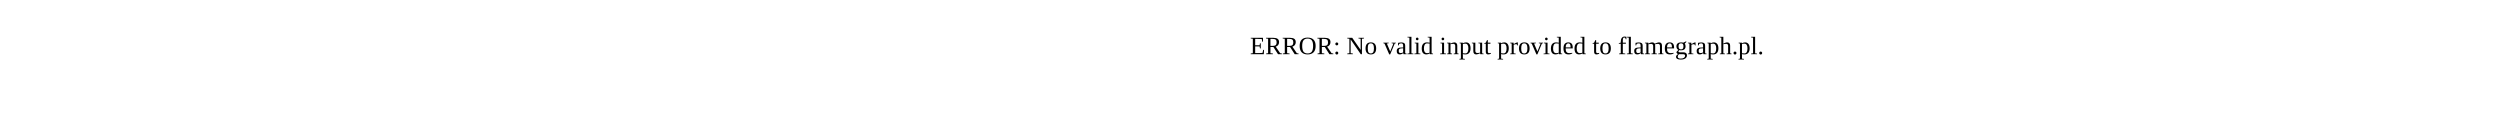
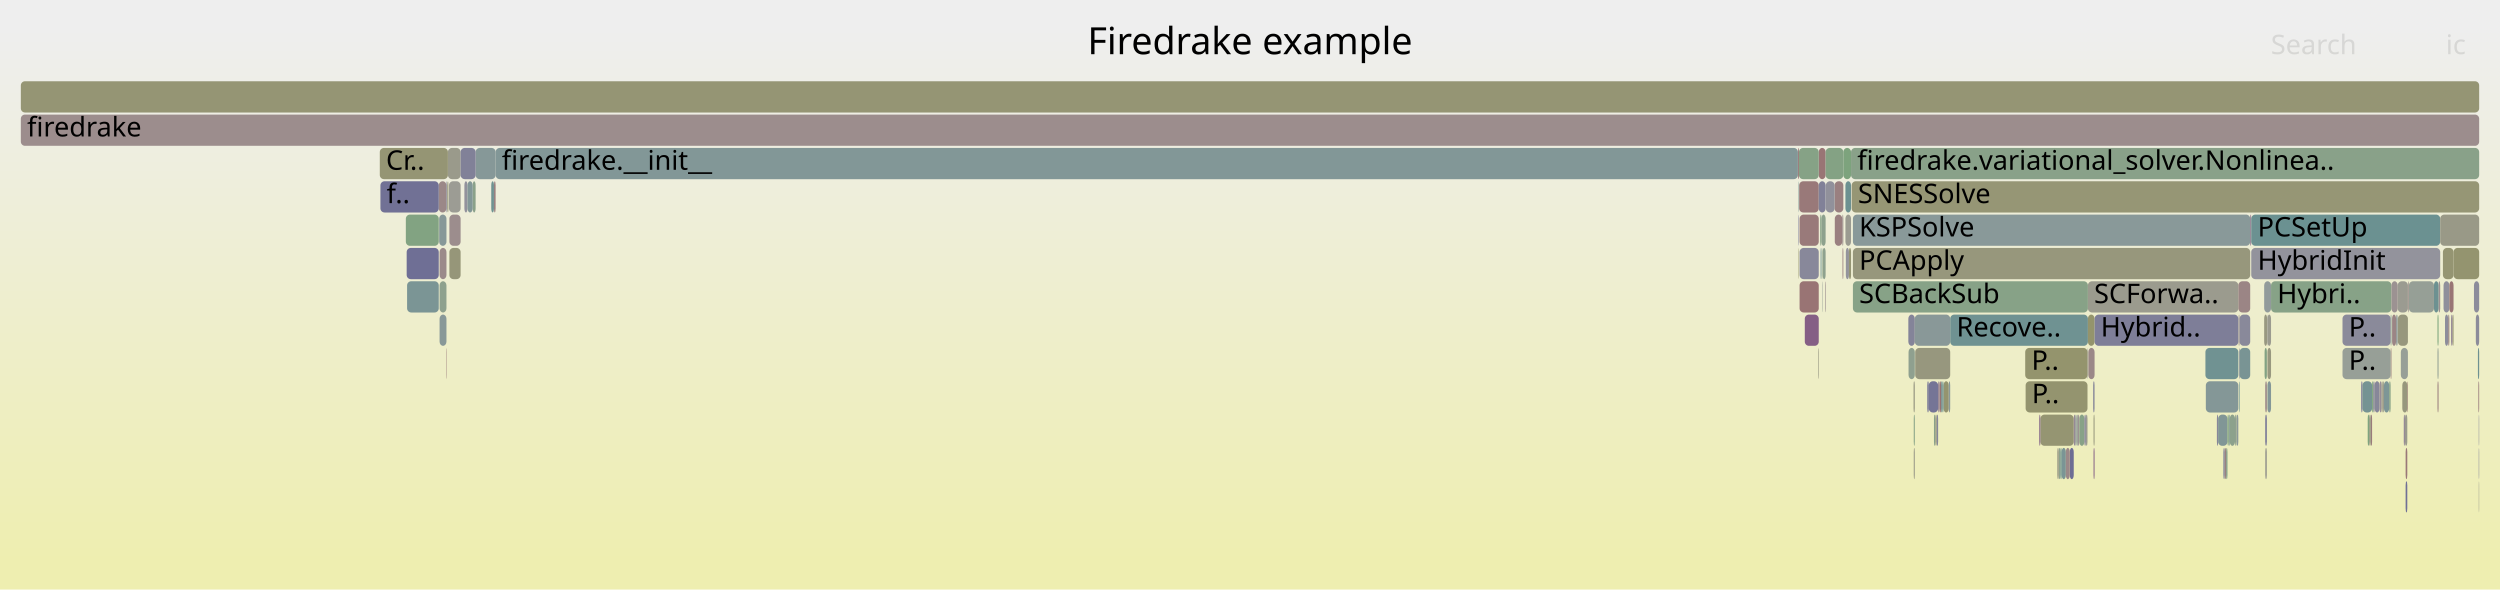
- <svg xmlns="http://www.w3.org/2000/svg" version="1.1" width="1200" height="65" viewBox="0 0 1200 65">
-   <text x="600.00" y="26">ERROR: No valid input provided to flamegraph.pl.</text>
+ <svg xmlns="http://www.w3.org/2000/svg" version="1.1" width="1200" height="283" viewBox="0 0 1200 283">
+   <defs>
+     <linearGradient id="background" y1="0" y2="1" x1="0" x2="0">
+       <stop stop-color="#eeeeee" offset="5%" />
+       <stop stop-color="#eeeeb0" offset="95%" />
+     </linearGradient>
+   </defs>
+   <style type="text/css">
+ 	text { font-family:Verdana; font-size:13px; fill:rgb(0,0,0); }
+ 	#search, #ignorecase { opacity:0.1; cursor:pointer; }
+ 	#search:hover, #search.show, #ignorecase:hover, #ignorecase.show { opacity:1; }
+ 	#subtitle { text-anchor:middle; font-color:rgb(160,160,160); }
+ 	#title { text-anchor:middle; font-size:18px}
+ 	#unzoom { cursor:pointer; }
+ 	#frames &gt; *:hover { stroke:black; stroke-width:0.5; cursor:pointer; }
+ 	.hide { display:none; }
+ 	.parent { opacity:0.5; }
+ </style>
+   <rect x="0.0" y="0" width="1200.0" height="283.0" fill="url(#background)" />
+   <text id="title" x="600.00" y="26">Firedrake example</text>
+   <text id="details" x="10.00" y="265"> </text>
+   <text id="unzoom" x="10.00" y="26" class="hide">Reset Zoom</text>
+   <text id="search" x="1090.00" y="26">Search</text>
+   <text id="ignorecase" x="1174.00" y="26">ic</text>
+   <text id="matched" x="1090.00" y="265"> </text>
+   <g id="frames">
+     <g>
+       <rect x="211.0" y="135" width="3.3" height="15.0" fill="rgb(142.15,160.58,142.15)" rx="2" ry="2" />
+       <text x="213.96" y="145.5" />
+     </g>
+     <g>
+       <rect x="936.1" y="151" width="66.1" height="15.0" fill="rgb(111.004,145.816,145.816)" rx="2" ry="2" />
+       <text x="939.13" y="161.5">Recove..</text>
+     </g>
+     <g>
+       <rect x="210.6" y="87" width="3.7" height="15.0" fill="rgb(155.111,135.852,135.852)" rx="2" ry="2" />
+       <text x="213.60" y="97.5" />
+     </g>
+     <g>
+       <rect x="1069.8" y="199" width="0.5" height="15.0" fill="rgb(123.445,149.041,149.041)" rx="2" ry="2" />
+       <text x="1072.76" y="209.5" />
+     </g>
+     <g>
+       <rect x="1088.1" y="183" width="0.1" height="15.0" fill="rgb(152.483,115.705,115.705)" rx="2" ry="2" />
+       <text x="1091.09" y="193.5" />
+     </g>
+     <g>
+       <rect x="874.7" y="135" width="0.2" height="15.0" fill="rgb(148.966,159.471,148.966)" rx="2" ry="2" />
+       <text x="877.72" y="145.5" />
+     </g>
+     <g>
+       <rect x="874.9" y="119" width="1.4" height="15.0" fill="rgb(142.009,160.603,142.009)" rx="2" ry="2" />
+       <text x="877.89" y="129.5" />
+     </g>
+     <g>
+       <rect x="1073.6" y="199" width="0.8" height="15.0" fill="rgb(139.64,153.24,153.24)" rx="2" ry="2" />
+       <text x="1076.63" y="209.5" />
+     </g>
+     <g>
+       <rect x="1139.8" y="183" width="2.4" height="15.0" fill="rgb(134.611,134.611,153.473)" rx="2" ry="2" />
+       <text x="1142.79" y="193.5" />
+     </g>
+     <g>
+       <rect x="1074.5" y="151" width="0.5" height="15.0" fill="rgb(156.217,144.331,144.331)" rx="2" ry="2" />
+       <text x="1077.53" y="161.5" />
+     </g>
+     <g>
+       <rect x="1189.8" y="231" width="0.2" height="15.0" fill="rgb(154.528,154.528,141.175)" rx="2" ry="2" />
+       <text x="1192.82" y="241.5" />
+     </g>
+     <g>
+       <rect x="1080.1" y="103" width="0.5" height="15.0" fill="rgb(139.115,109.608,139.115)" rx="2" ry="2" />
+       <text x="1083.13" y="113.5" />
+     </g>
+     <g>
+       <rect x="863.8" y="103" width="9.2" height="15.0" fill="rgb(153.243,121.527,121.527)" rx="2" ry="2" />
+       <text x="866.77" y="113.5" />
+     </g>
+     <g>
+       <rect x="1088.2" y="151" width="0.2" height="15.0" fill="rgb(145.643,145.643,155.608)" rx="2" ry="2" />
+       <text x="1091.22" y="161.5" />
+     </g>
+     <g>
+       <rect x="214.3" y="87" width="0.4" height="15.0" fill="rgb(127.463,127.463,152.09)" rx="2" ry="2" />
+       <text x="217.32" y="97.5" />
+     </g>
+     <g>
+       <rect x="1175.1" y="151" width="0.6" height="15.0" fill="rgb(155.064,135.489,135.489)" rx="2" ry="2" />
+       <text x="1178.15" y="161.5" />
+     </g>
+     <g>
+       <rect x="214.7" y="87" width="0.3" height="15.0" fill="rgb(148.32,148.32,111.087)" rx="2" ry="2" />
+       <text x="217.66" y="97.5" />
+     </g>
+     <g>
+       <rect x="1150.9" y="135" width="4.9" height="15.0" fill="rgb(155.416,155.416,145.476)" rx="2" ry="2" />
+       <text x="1153.87" y="145.5" />
+     </g>
+     <g>
+       <rect x="215.5" y="87" width="5.6" height="15.0" fill="rgb(155.846,155.846,147.564)" rx="2" ry="2" />
+       <text x="218.49" y="97.5" />
+     </g>
+     <g>
+       <rect x="1143.1" y="183" width="0.6" height="15.0" fill="rgb(152.33,152.33,130.52)" rx="2" ry="2" />
+       <text x="1146.07" y="193.5" />
+     </g>
+     <g>
+       <rect x="916.0" y="151" width="3.1" height="15.0" fill="rgb(132.139,132.139,152.995)" rx="2" ry="2" />
+       <text x="918.96" y="161.5" />
+     </g>
+     <g>
+       <rect x="1170.5" y="135" width="0.8" height="15.0" fill="rgb(156.125,143.628,143.628)" rx="2" ry="2" />
+       <text x="1173.49" y="145.5" />
+     </g>
+     <g>
+       <rect x="880.7" y="103" width="3.6" height="15.0" fill="rgb(154.038,127.623,127.623)" rx="2" ry="2" />
+       <text x="883.70" y="113.5" />
+     </g>
+     <g>
+       <rect x="1151.0" y="151" width="4.8" height="15.0" fill="rgb(151.293,151.293,125.499)" rx="2" ry="2" />
+       <text x="1154.04" y="161.5" />
+     </g>
+     <g>
+       <rect x="1080.6" y="103" width="90.7" height="15.0" fill="rgb(107.056,144.792,144.792)" rx="2" ry="2" />
+       <text x="1083.65" y="113.5">PCSetUp</text>
+     </g>
+     <g>
+       <rect x="1187.5" y="135" width="2.5" height="15.0" fill="rgb(140.187,140.187,154.552)" rx="2" ry="2" />
+       <text x="1190.49" y="145.5" />
+     </g>
+     <g>
+       <rect x="1072.8" y="199" width="0.8" height="15.0" fill="rgb(143.053,160.433,143.053)" rx="2" ry="2" />
+       <text x="1075.77" y="209.5" />
+     </g>
+     <g>
+       <rect x="194.8" y="103" width="15.8" height="15.0" fill="rgb(130.048,162.55,130.048)" rx="2" ry="2" />
+       <text x="197.83" y="113.5" />
+     </g>
+     <g>
+       <rect x="884.8" y="71" width="3.7" height="15.0" fill="rgb(125.265,163.329,125.265)" rx="2" ry="2" />
+       <text x="887.77" y="81.5" />
+     </g>
+     <g>
+       <rect x="932.9" y="183" width="2.5" height="15.0" fill="rgb(148.248,148.248,110.742)" rx="2" ry="2" />
+       <text x="935.93" y="193.5" />
+     </g>
+     <g>
+       <rect x="886.0" y="119" width="1.5" height="15.0" fill="rgb(147.821,147.821,156.03)" rx="2" ry="2" />
+       <text x="888.99" y="129.5" />
+     </g>
+     <g>
+       <rect x="979.4" y="199" width="16.0" height="15.0" fill="rgb(148.843,148.843,113.622)" rx="2" ry="2" />
+       <text x="982.41" y="209.5" />
+     </g>
+     <g>
+       <rect x="1176.5" y="151" width="0.8" height="15.0" fill="rgb(149.854,137.125,149.854)" rx="2" ry="2" />
+       <text x="1179.45" y="161.5" />
+     </g>
+     <g>
+       <rect x="1058.8" y="183" width="15.6" height="15.0" fill="rgb(132.33,151.345,151.345)" rx="2" ry="2" />
+       <text x="1061.81" y="193.5" />
+     </g>
+     <g>
+       <rect x="1156.3" y="135" width="12.0" height="15.0" fill="rgb(149.559,159.374,149.559)" rx="2" ry="2" />
+       <text x="1159.32" y="145.5" />
+     </g>
+     <g>
+       <rect x="1080.6" y="119" width="90.7" height="15.0" fill="rgb(147.35,147.35,155.939)" rx="2" ry="2" />
+       <text x="1083.65" y="129.5">HybridInit</text>
+     </g>
+     <g>
+       <rect x="1068.5" y="215" width="0.7" height="15.0" fill="rgb(138.349,161.199,138.349)" rx="2" ry="2" />
+       <text x="1071.55" y="225.5" />
+     </g>
+     <g>
+       <rect x="1001.2" y="199" width="0.8" height="15.0" fill="rgb(155.425,155.425,145.524)" rx="2" ry="2" />
+       <text x="1004.25" y="209.5" />
+     </g>
+     <g>
+       <rect x="876.0" y="135" width="0.3" height="15.0" fill="rgb(155.875,141.71,141.71)" rx="2" ry="2" />
+       <text x="879.02" y="145.5" />
+     </g>
+     <g>
+       <rect x="1150.1" y="151" width="0.8" height="15.0" fill="rgb(144.837,154.587,154.587)" rx="2" ry="2" />
+       <text x="1153.09" y="161.5" />
+     </g>
+     <g>
+       <rect x="182.3" y="71" width="32.7" height="15.0" fill="rgb(149.294,149.294,115.809)" rx="2" ry="2" />
+       <text x="185.28" y="81.5">Cr..</text>
+     </g>
+     <g>
+       <rect x="1147.5" y="151" width="0.4" height="15.0" fill="rgb(121.228,148.467,148.467)" rx="2" ry="2" />
+       <text x="1150.54" y="161.5" />
+     </g>
+     <g>
+       <rect x="880.6" y="87" width="4.2" height="15.0" fill="rgb(154.148,128.469,128.469)" rx="2" ry="2" />
+       <text x="883.57" y="97.5" />
+     </g>
+     <g>
+       <rect x="931.7" y="183" width="0.6" height="15.0" fill="rgb(121.508,148.539,148.539)" rx="2" ry="2" />
+       <text x="934.71" y="193.5" />
+     </g>
+     <g>
+       <rect x="863.6" y="87" width="9.4" height="15.0" fill="rgb(153.132,120.677,120.677)" rx="2" ry="2" />
+       <text x="866.63" y="97.5" />
+     </g>
+     <g>
+       <rect x="996.1" y="199" width="0.7" height="15.0" fill="rgb(145.275,154.701,154.701)" rx="2" ry="2" />
+       <text x="999.10" y="209.5" />
+     </g>
+     <g>
+       <rect x="1172.9" y="135" width="2.8" height="15.0" fill="rgb(142.821,142.821,155.062)" rx="2" ry="2" />
+       <text x="1175.94" y="145.5" />
+     </g>
+     <g>
+       <rect x="889.4" y="135" width="112.8" height="15.0" fill="rgb(135.163,161.718,135.163)" rx="2" ry="2" />
+       <text x="892.37" y="145.5">SCBackSub</text>
+     </g>
+     <g>
+       <rect x="1002.2" y="135" width="72.2" height="15.0" fill="rgb(154.778,154.778,142.384)" rx="2" ry="2" />
+       <text x="1005.15" y="145.5">SCForwa..</text>
+     </g>
+     <g>
+       <rect x="972.3" y="183" width="29.7" height="15.0" fill="rgb(148.27,148.27,110.847)" rx="2" ry="2" />
+       <text x="975.28" y="193.5">P..</text>
+     </g>
+     <g>
+       <rect x="873.0" y="71" width="3.3" height="15.0" fill="rgb(152.613,116.702,116.702)" rx="2" ry="2" />
+       <text x="875.97" y="81.5" />
+     </g>
+     <g>
+       <rect x="1086.8" y="135" width="3.3" height="15.0" fill="rgb(145.673,154.804,154.804)" rx="2" ry="2" />
+       <text x="1089.78" y="145.5" />
+     </g>
+     <g>
+       <rect x="988.2" y="215" width="0.8" height="15.0" fill="rgb(140.863,160.79,140.863)" rx="2" ry="2" />
+       <text x="991.23" y="225.5" />
+     </g>
+     <g>
+       <rect x="1002.0" y="167" width="0.2" height="15.0" fill="rgb(135.193,135.193,153.586)" rx="2" ry="2" />
+       <text x="1004.97" y="177.5" />
+     </g>
+     <g>
+       <rect x="214.1" y="167" width="0.2" height="15.0" fill="rgb(153.468,123.251,123.251)" rx="2" ry="2" />
+       <text x="217.08" y="177.5" />
+     </g>
+     <g>
+       <rect x="863.3" y="119" width="0.2" height="15.0" fill="rgb(147.624,147.624,107.718)" rx="2" ry="2" />
+       <text x="866.30" y="129.5" />
+     </g>
+     <g>
+       <rect x="995.4" y="199" width="0.7" height="15.0" fill="rgb(149.967,137.416,149.967)" rx="2" ry="2" />
+       <text x="998.39" y="209.5" />
+     </g>
+     <g>
+       <rect x="997.4" y="199" width="0.7" height="15.0" fill="rgb(156.395,145.692,145.692)" rx="2" ry="2" />
+       <text x="1000.43" y="209.5" />
+     </g>
+     <g>
+       <rect x="866.3" y="151" width="6.7" height="15.0" fill="rgb(133.454,95.1,133.454)" rx="2" ry="2" />
+       <text x="869.25" y="161.5" />
+     </g>
+     <g>
+       <rect x="972.1" y="167" width="29.9" height="15.0" fill="rgb(147.871,147.871,108.915)" rx="2" ry="2" />
+       <text x="975.12" y="177.5">P..</text>
+     </g>
+     <g>
+       <rect x="863.0" y="71" width="0.5" height="15.0" fill="rgb(152.993,119.613,119.613)" rx="2" ry="2" />
+       <text x="866.05" y="81.5" />
+     </g>
+     <g>
+       <rect x="873.9" y="119" width="0.4" height="15.0" fill="rgb(106.956,144.766,144.766)" rx="2" ry="2" />
+       <text x="876.87" y="129.5" />
+     </g>
+     <g>
+       <rect x="931.0" y="183" width="0.7" height="15.0" fill="rgb(152.147,113.129,113.129)" rx="2" ry="2" />
+       <text x="933.95" y="193.5" />
+     </g>
+     <g>
+       <rect x="1148.2" y="151" width="1.9" height="15.0" fill="rgb(154.737,132.982,132.982)" rx="2" ry="2" />
+       <text x="1151.23" y="161.5" />
+     </g>
+     <g>
+       <rect x="1074.4" y="135" width="5.7" height="15.0" fill="rgb(154.738,132.991,132.991)" rx="2" ry="2" />
+       <text x="1077.37" y="145.5" />
+     </g>
+     <g>
+       <rect x="885.8" y="103" width="2.7" height="15.0" fill="rgb(155.391,155.391,145.356)" rx="2" ry="2" />
+       <text x="888.83" y="113.5" />
+     </g>
+     <g>
+       <rect x="863.3" y="87" width="0.2" height="15.0" fill="rgb(117.509,147.502,147.502)" rx="2" ry="2" />
+       <text x="866.30" y="97.5" />
+     </g>
+     <g>
+       <rect x="989.6" y="215" width="2.0" height="15.0" fill="rgb(122.05,148.68,148.68)" rx="2" ry="2" />
+       <text x="992.58" y="225.5" />
+     </g>
+     <g>
+       <rect x="1147.5" y="167" width="0.4" height="15.0" fill="rgb(153.902,126.58,126.58)" rx="2" ry="2" />
+       <text x="1150.54" y="177.5" />
+     </g>
+     <g>
+       <rect x="874.3" y="103" width="2.0" height="15.0" fill="rgb(140.907,160.783,140.907)" rx="2" ry="2" />
+       <text x="877.35" y="113.5" />
+     </g>
+     <g>
+       <rect x="918.6" y="199" width="0.5" height="15.0" fill="rgb(134.035,161.901,134.035)" rx="2" ry="2" />
+       <text x="921.61" y="209.5" />
+     </g>
+     <g>
+       <rect x="1143.7" y="183" width="0.6" height="15.0" fill="rgb(154.074,154.074,138.972)" rx="2" ry="2" />
+       <text x="1146.74" y="193.5" />
+     </g>
+     <g>
+       <rect x="1189.4" y="167" width="0.6" height="15.0" fill="rgb(109.741,145.489,145.489)" rx="2" ry="2" />
+       <text x="1192.42" y="177.5" />
+     </g>
+     <g>
+       <rect x="237.9" y="71" width="625.1" height="15.0" fill="rgb(129.806,150.691,150.691)" rx="2" ry="2" />
+       <text x="240.87" y="81.5">firedrake.__init__</text>
+     </g>
+     <g>
+       <rect x="884.4" y="119" width="0.4" height="15.0" fill="rgb(154.119,128.246,128.246)" rx="2" ry="2" />
+       <text x="887.43" y="129.5" />
+     </g>
+     <g>
+       <rect x="998.1" y="199" width="2.4" height="15.0" fill="rgb(135.437,161.673,135.437)" rx="2" ry="2" />
+       <text x="1001.06" y="209.5" />
+     </g>
+     <g>
+       <rect x="918.6" y="215" width="0.5" height="15.0" fill="rgb(153.164,153.164,134.566)" rx="2" ry="2" />
+       <text x="921.61" y="225.5" />
+     </g>
+     <g>
+       <rect x="873.7" y="103" width="0.6" height="15.0" fill="rgb(132.885,162.088,132.885)" rx="2" ry="2" />
+       <text x="876.71" y="113.5" />
+     </g>
+     <g>
+       <rect x="978.8" y="199" width="0.6" height="15.0" fill="rgb(140.932,114.264,140.932)" rx="2" ry="2" />
+       <text x="981.79" y="209.5" />
+     </g>
+     <g>
+       <rect x="1124.4" y="151" width="23.1" height="15.0" fill="rgb(137.694,137.694,154.07)" rx="2" ry="2" />
+       <text x="1127.39" y="161.5">P..</text>
+     </g>
+     <g>
+       <rect x="222.9" y="87" width="1.5" height="15.0" fill="rgb(145.709,145.709,155.621)" rx="2" ry="2" />
+       <text x="225.89" y="97.5" />
+     </g>
+     <g>
+       <rect x="1133.4" y="183" width="0.6" height="15.0" fill="rgb(114.359,114.359,149.553)" rx="2" ry="2" />
+       <text x="1136.38" y="193.5" />
+     </g>
+     <g>
+       <rect x="1177.7" y="119" width="12.3" height="15.0" fill="rgb(148.373,148.373,111.345)" rx="2" ry="2" />
+       <text x="1180.69" y="129.5" />
+     </g>
+     <g>
+       <rect x="1154.7" y="231" width="0.8" height="15.0" fill="rgb(112.076,112.076,149.112)" rx="2" ry="2" />
+       <text x="1157.67" y="241.5" />
+     </g>
+     <g>
+       <rect x="1142.2" y="183" width="0.9" height="15.0" fill="rgb(151.763,142.017,151.763)" rx="2" ry="2" />
+       <text x="1145.20" y="193.5" />
+     </g>
+     <g>
+       <rect x="1155.5" y="183" width="0.3" height="15.0" fill="rgb(152.56,116.291,116.291)" rx="2" ry="2" />
+       <text x="1158.48" y="193.5" />
+     </g>
+     <g>
+       <rect x="887.5" y="119" width="1.0" height="15.0" fill="rgb(149.041,149.041,114.582)" rx="2" ry="2" />
+       <text x="890.50" y="129.5" />
+     </g>
+     <g>
+       <rect x="987.5" y="215" width="0.7" height="15.0" fill="rgb(152.824,152.824,132.918)" rx="2" ry="2" />
+       <text x="990.55" y="225.5" />
+     </g>
+     <g>
+       <rect x="1124.4" y="167" width="23.1" height="15.0" fill="rgb(150.823,159.168,150.823)" rx="2" ry="2" />
+       <text x="1127.39" y="177.5">P..</text>
+     </g>
+     <g>
+       <rect x="1067.2" y="215" width="0.7" height="15.0" fill="rgb(134.749,134.749,153.5)" rx="2" ry="2" />
+       <text x="1070.20" y="225.5" />
+     </g>
+     <g>
+       <rect x="888.5" y="71" width="301.5" height="15.0" fill="rgb(136.836,161.445,136.836)" rx="2" ry="2" />
+       <text x="891.50" y="81.5">firedrake.variational_solver.Nonlinea..</text>
+     </g>
+     <g>
+       <rect x="1064.1" y="199" width="0.6" height="15.0" fill="rgb(135.023,135.023,153.553)" rx="2" ry="2" />
+       <text x="1067.07" y="209.5" />
+     </g>
+     <g>
+       <rect x="885.8" y="87" width="2.7" height="15.0" fill="rgb(109.16,145.338,145.338)" rx="2" ry="2" />
+       <text x="888.83" y="97.5" />
+     </g>
+     <g>
+       <rect x="1144.3" y="183" width="2.5" height="15.0" fill="rgb(125.406,149.55,149.55)" rx="2" ry="2" />
+       <text x="1147.34" y="193.5" />
+     </g>
+     <g>
+       <rect x="919.1" y="151" width="17.0" height="15.0" fill="rgb(136.508,152.428,152.428)" rx="2" ry="2" />
+       <text x="922.08" y="161.5" />
+     </g>
+     <g>
+       <rect x="1004.9" y="199" width="0.5" height="15.0" fill="rgb(151.166,151.166,124.883)" rx="2" ry="2" />
+       <text x="1007.86" y="209.5" />
+     </g>
+     <g>
+       <rect x="1170.0" y="151" width="0.5" height="15.0" fill="rgb(123.684,163.586,123.684)" rx="2" ry="2" />
+       <text x="1172.97" y="161.5" />
+     </g>
+     <g>
+       <rect x="1170.0" y="183" width="0.5" height="15.0" fill="rgb(153.839,126.1,126.1)" rx="2" ry="2" />
+       <text x="1172.97" y="193.5" />
+     </g>
+     <g>
+       <rect x="876.3" y="71" width="8.5" height="15.0" fill="rgb(132.294,162.185,132.294)" rx="2" ry="2" />
+       <text x="879.27" y="81.5" />
+     </g>
+     <g>
+       <rect x="996.8" y="199" width="0.6" height="15.0" fill="rgb(150.261,159.26,150.261)" rx="2" ry="2" />
+       <text x="999.84" y="209.5" />
+     </g>
+     <g>
+       <rect x="1004.7" y="183" width="0.7" height="15.0" fill="rgb(137.039,137.039,153.943)" rx="2" ry="2" />
+       <text x="1007.68" y="193.5" />
+     </g>
+     <g>
+       <rect x="215.3" y="87" width="0.2" height="15.0" fill="rgb(150.696,150.696,122.605)" rx="2" ry="2" />
+       <text x="218.30" y="97.5" />
+     </g>
+     <g>
+       <rect x="235.8" y="87" width="1.3" height="15.0" fill="rgb(111.295,145.891,145.891)" rx="2" ry="2" />
+       <text x="238.79" y="97.5" />
+     </g>
+     <g>
+       <rect x="1090.1" y="135" width="57.8" height="15.0" fill="rgb(135.341,161.689,135.341)" rx="2" ry="2" />
+       <text x="1093.08" y="145.5">Hybri..</text>
+     </g>
+     <g>
+       <rect x="1002.2" y="151" width="3.2" height="15.0" fill="rgb(147.742,147.742,108.287)" rx="2" ry="2" />
+       <text x="1005.15" y="161.5" />
+     </g>
+     <g>
+       <rect x="215.0" y="71" width="6.1" height="15.0" fill="rgb(154.075,154.075,138.977)" rx="2" ry="2" />
+       <text x="218.02" y="81.5" />
+     </g>
+     <g>
+       <rect x="863.8" y="119" width="9.2" height="15.0" fill="rgb(136.004,136.004,153.743)" rx="2" ry="2" />
+       <text x="866.77" y="129.5" />
+     </g>
+     <g>
+       <rect x="1074.7" y="183" width="0.3" height="15.0" fill="rgb(105.358,144.352,144.352)" rx="2" ry="2" />
+       <text x="1077.73" y="193.5" />
+     </g>
+     <g>
+       <rect x="195.2" y="119" width="15.4" height="15.0" fill="rgb(110.822,110.822,148.869)" rx="2" ry="2" />
+       <text x="198.15" y="129.5" />
+     </g>
+     <g>
+       <rect x="1146.8" y="183" width="0.7" height="15.0" fill="rgb(134.855,161.768,134.855)" rx="2" ry="2" />
+       <text x="1149.76" y="193.5" />
+     </g>
+     <g>
+       <rect x="863.8" y="135" width="9.2" height="15.0" fill="rgb(152.526,116.031,116.031)" rx="2" ry="2" />
+       <text x="866.77" y="145.5" />
+     </g>
+     <g>
+       <rect x="237.1" y="87" width="0.8" height="15.0" fill="rgb(154.079,127.936,127.936)" rx="2" ry="2" />
+       <text x="240.08" y="97.5" />
+     </g>
+     <g>
+       <rect x="1189.8" y="215" width="0.2" height="15.0" fill="rgb(124.336,124.336,151.484)" rx="2" ry="2" />
+       <text x="1192.82" y="225.5" />
+     </g>
+     <g>
+       <rect x="925.8" y="183" width="4.5" height="15.0" fill="rgb(117.213,117.213,150.106)" rx="2" ry="2" />
+       <text x="928.76" y="193.5" />
+     </g>
+     <g>
+       <rect x="10.0" y="39" width="1180.0" height="15.0" fill="rgb(149.327,149.327,115.969)" rx="2" ry="2" />
+       <text x="13.00" y="49.5" />
+     </g>
+     <g>
+       <rect x="888.8" y="87" width="301.2" height="15.0" fill="rgb(149.622,149.622,117.398)" rx="2" ry="2" />
+       <text x="891.80" y="97.5">SNESSolve</text>
+     </g>
+     <g>
+       <rect x="228.3" y="71" width="9.6" height="15.0" fill="rgb(133.592,151.672,151.672)" rx="2" ry="2" />
+       <text x="231.28" y="81.5" />
+     </g>
+     <g>
+       <rect x="876.4" y="87" width="4.2" height="15.0" fill="rgb(144.57,144.57,155.401)" rx="2" ry="2" />
+       <text x="879.41" y="97.5" />
+     </g>
+     <g>
+       <rect x="932.3" y="183" width="0.6" height="15.0" fill="rgb(107.442,144.892,144.892)" rx="2" ry="2" />
+       <text x="935.31" y="193.5" />
+     </g>
+     <g>
+       <rect x="993.5" y="215" width="1.9" height="15.0" fill="rgb(108.687,108.687,148.456)" rx="2" ry="2" />
+       <text x="996.51" y="225.5" />
+     </g>
+     <g>
+       <rect x="1156.2" y="135" width="0.1" height="15.0" fill="rgb(133.086,162.056,133.086)" rx="2" ry="2" />
+       <text x="1159.17" y="145.5" />
+     </g>
+     <g>
+       <rect x="195.4" y="135" width="15.2" height="15.0" fill="rgb(123.24,148.988,148.988)" rx="2" ry="2" />
+       <text x="198.40" y="145.5" />
+     </g>
+     <g>
+       <rect x="1138.6" y="183" width="0.6" height="15.0" fill="rgb(124.431,163.465,124.431)" rx="2" ry="2" />
+       <text x="1141.60" y="193.5" />
+     </g>
+     <g>
+       <rect x="918.5" y="183" width="0.6" height="15.0" fill="rgb(152.233,152.233,130.054)" rx="2" ry="2" />
+       <text x="921.46" y="193.5" />
+     </g>
+     <g>
+       <rect x="1138.0" y="199" width="0.6" height="15.0" fill="rgb(153.45,123.116,123.116)" rx="2" ry="2" />
+       <text x="1140.98" y="209.5" />
+     </g>
+     <g>
+       <rect x="1134.0" y="183" width="4.6" height="15.0" fill="rgb(116.705,147.294,147.294)" rx="2" ry="2" />
+       <text x="1137.00" y="193.5" />
+     </g>
+     <g>
+       <rect x="1137.2" y="199" width="0.8" height="15.0" fill="rgb(152.453,152.453,131.119)" rx="2" ry="2" />
+       <text x="1140.21" y="209.5" />
+     </g>
+     <g>
+       <rect x="925.1" y="183" width="0.7" height="15.0" fill="rgb(113.119,113.119,149.313)" rx="2" ry="2" />
+       <text x="928.14" y="193.5" />
+     </g>
+     <g>
+       <rect x="1004.9" y="215" width="0.5" height="15.0" fill="rgb(135.864,101.278,135.864)" rx="2" ry="2" />
+       <text x="1007.86" y="225.5" />
+     </g>
+     <g>
+       <rect x="1087.0" y="167" width="1.1" height="15.0" fill="rgb(130.947,162.404,130.947)" rx="2" ry="2" />
+       <text x="1090.03" y="177.5" />
+     </g>
+     <g>
+       <rect x="1005.4" y="151" width="69.0" height="15.0" fill="rgb(125.744,125.744,151.757)" rx="2" ry="2" />
+       <text x="1008.36" y="161.5">Hybrid..</text>
+     </g>
+     <g>
+       <rect x="1152.4" y="167" width="3.4" height="15.0" fill="rgb(150.668,159.194,150.668)" rx="2" ry="2" />
+       <text x="1155.37" y="177.5" />
+     </g>
+     <g>
+       <rect x="1058.6" y="167" width="15.8" height="15.0" fill="rgb(111.964,146.065,146.065)" rx="2" ry="2" />
+       <text x="1061.63" y="177.5" />
+     </g>
+     <g>
+       <rect x="1067.9" y="215" width="0.6" height="15.0" fill="rgb(154.088,128.008,128.008)" rx="2" ry="2" />
+       <text x="1070.89" y="225.5" />
+     </g>
+     <g>
+       <rect x="935.4" y="183" width="0.7" height="15.0" fill="rgb(139.385,153.174,153.174)" rx="2" ry="2" />
+       <text x="938.41" y="193.5" />
+     </g>
+     <g>
+       <rect x="874.7" y="119" width="0.2" height="15.0" fill="rgb(135.861,161.604,135.861)" rx="2" ry="2" />
+       <text x="877.72" y="129.5" />
+     </g>
+     <g>
+       <rect x="1088.4" y="183" width="1.7" height="15.0" fill="rgb(132.178,151.305,151.305)" rx="2" ry="2" />
+       <text x="1091.36" y="193.5" />
+     </g>
+     <g>
+       <rect x="991.6" y="215" width="1.9" height="15.0" fill="rgb(155.085,135.65,135.65)" rx="2" ry="2" />
+       <text x="994.59" y="225.5" />
+     </g>
+     <g>
+       <rect x="1153.8" y="199" width="0.6" height="15.0" fill="rgb(150.191,137.988,150.191)" rx="2" ry="2" />
+       <text x="1156.79" y="209.5" />
+     </g>
+     <g>
+       <rect x="1153.1" y="183" width="2.4" height="15.0" fill="rgb(151.184,151.184,124.968)" rx="2" ry="2" />
+       <text x="1156.09" y="193.5" />
+     </g>
+     <g>
+       <rect x="1088.1" y="167" width="0.1" height="15.0" fill="rgb(134.389,161.844,134.389)" rx="2" ry="2" />
+       <text x="1091.09" y="177.5" />
+     </g>
+     <g>
+       <rect x="182.6" y="87" width="28.0" height="15.0" fill="rgb(113.442,113.442,149.376)" rx="2" ry="2" />
+       <text x="185.56" y="97.5">f..</text>
+     </g>
+     <g>
+       <rect x="1000.5" y="199" width="0.7" height="15.0" fill="rgb(130.664,130.664,152.709)" rx="2" ry="2" />
+       <text x="1003.50" y="209.5" />
+     </g>
+     <g>
+       <rect x="210.8" y="103" width="3.5" height="15.0" fill="rgb(134.908,152.013,152.013)" rx="2" ry="2" />
+       <text x="213.78" y="113.5" />
+     </g>
+     <g>
+       <rect x="928.3" y="199" width="0.7" height="15.0" fill="rgb(138.179,161.227,138.179)" rx="2" ry="2" />
+       <text x="931.28" y="209.5" />
+     </g>
+     <g>
+       <rect x="884.3" y="103" width="0.5" height="15.0" fill="rgb(155.498,138.819,138.819)" rx="2" ry="2" />
+       <text x="887.28" y="113.5" />
+     </g>
+     <g>
+       <rect x="873.0" y="87" width="3.3" height="15.0" fill="rgb(129.144,129.144,152.415)" rx="2" ry="2" />
+       <text x="875.97" y="97.5" />
+     </g>
+     <g>
+       <rect x="1188.4" y="151" width="1.6" height="15.0" fill="rgb(138.939,138.939,154.311)" rx="2" ry="2" />
+       <text x="1191.45" y="161.5" />
+     </g>
+     <g>
+       <rect x="1087.3" y="183" width="0.8" height="15.0" fill="rgb(155.2,136.534,136.534)" rx="2" ry="2" />
+       <text x="1090.27" y="193.5" />
+     </g>
+     <g>
+       <rect x="1175.7" y="135" width="2.0" height="15.0" fill="rgb(152.681,117.219,117.219)" rx="2" ry="2" />
+       <text x="1178.75" y="145.5" />
+     </g>
+     <g>
+       <rect x="916.1" y="167" width="3.0" height="15.0" fill="rgb(143.461,160.367,143.461)" rx="2" ry="2" />
+       <text x="919.15" y="177.5" />
+     </g>
+     <g>
+       <rect x="863.3" y="103" width="0.2" height="15.0" fill="rgb(110.671,110.671,148.84)" rx="2" ry="2" />
+       <text x="866.30" y="113.5" />
+     </g>
+     <g>
+       <rect x="1172.6" y="119" width="5.1" height="15.0" fill="rgb(148.945,148.945,114.119)" rx="2" ry="2" />
+       <text x="1175.65" y="129.5" />
+     </g>
+     <g>
+       <rect x="919.3" y="167" width="16.8" height="15.0" fill="rgb(151.485,151.485,126.428)" rx="2" ry="2" />
+       <text x="922.26" y="177.5" />
+     </g>
+     <g>
+       <rect x="1064.7" y="199" width="4.5" height="15.0" fill="rgb(128.604,150.379,150.379)" rx="2" ry="2" />
+       <text x="1067.68" y="209.5" />
+     </g>
+     <g>
+       <rect x="872.7" y="167" width="0.3" height="15.0" fill="rgb(152.618,152.618,131.917)" rx="2" ry="2" />
+       <text x="875.68" y="177.5" />
+     </g>
+     <g>
+       <rect x="1189.6" y="183" width="0.4" height="15.0" fill="rgb(153.814,125.909,125.909)" rx="2" ry="2" />
+       <text x="1192.57" y="193.5" />
+     </g>
+     <g>
+       <rect x="1155.8" y="135" width="0.4" height="15.0" fill="rgb(155.526,139.034,139.034)" rx="2" ry="2" />
+       <text x="1158.77" y="145.5" />
+     </g>
+     <g>
+       <rect x="889.4" y="103" width="190.7" height="15.0" fill="rgb(137.211,152.61,152.61)" rx="2" ry="2" />
+       <text x="892.37" y="113.5">KSPSolve</text>
+     </g>
+     <g>
+       <rect x="1088.4" y="151" width="1.7" height="15.0" fill="rgb(154.872,154.872,142.841)" rx="2" ry="2" />
+       <text x="1091.36" y="161.5" />
+     </g>
+     <g>
+       <rect x="930.3" y="183" width="0.7" height="15.0" fill="rgb(145.453,125.847,145.453)" rx="2" ry="2" />
+       <text x="933.26" y="193.5" />
+     </g>
+     <g>
+       <rect x="211.0" y="119" width="3.3" height="15.0" fill="rgb(155.335,137.569,137.569)" rx="2" ry="2" />
+       <text x="213.96" y="129.5" />
+     </g>
+     <g>
+       <rect x="1086.8" y="151" width="1.4" height="15.0" fill="rgb(152.012,152.012,128.983)" rx="2" ry="2" />
+       <text x="1089.78" y="161.5" />
+     </g>
+     <g>
+       <rect x="215.7" y="103" width="5.4" height="15.0" fill="rgb(155.74,140.673,140.673)" rx="2" ry="2" />
+       <text x="218.67" y="113.5" />
+     </g>
+     <g>
+       <rect x="1074.7" y="167" width="0.3" height="15.0" fill="rgb(127.061,127.061,152.012)" rx="2" ry="2" />
+       <text x="1077.73" y="177.5" />
+     </g>
+     <g>
+       <rect x="1088.4" y="167" width="1.7" height="15.0" fill="rgb(151.51,151.51,126.548)" rx="2" ry="2" />
+       <text x="1091.36" y="177.5" />
+     </g>
+     <g>
+       <rect x="10.0" y="55" width="1180.0" height="15.0" fill="rgb(155.727,140.572,140.572)" rx="2" ry="2" />
+       <text x="13.00" y="65.5">firedrake</text>
+     </g>
+     <g>
+       <rect x="1177.3" y="151" width="0.4" height="15.0" fill="rgb(147.88,147.88,108.957)" rx="2" ry="2" />
+       <text x="1180.25" y="161.5" />
+     </g>
+     <g>
+       <rect x="1171.3" y="103" width="18.7" height="15.0" fill="rgb(153.167,153.167,134.578)" rx="2" ry="2" />
+       <text x="1174.26" y="113.5" />
+     </g>
+     <g>
+       <rect x="989.0" y="215" width="0.6" height="15.0" fill="rgb(106.563,144.664,144.664)" rx="2" ry="2" />
+       <text x="991.96" y="225.5" />
+     </g>
+     <g>
+       <rect x="1173.6" y="151" width="1.5" height="15.0" fill="rgb(141.287,141.287,154.765)" rx="2" ry="2" />
+       <text x="1176.64" y="161.5" />
+     </g>
+     <g>
+       <rect x="929.0" y="199" width="0.6" height="15.0" fill="rgb(149.968,149.968,119.075)" rx="2" ry="2" />
+       <text x="931.98" y="209.5" />
+     </g>
+     <g>
+       <rect x="1154.7" y="215" width="0.8" height="15.0" fill="rgb(153.01,119.741,119.741)" rx="2" ry="2" />
+       <text x="1157.67" y="225.5" />
+     </g>
+     <g>
+       <rect x="1168.3" y="135" width="2.2" height="15.0" fill="rgb(109.487,145.422,145.422)" rx="2" ry="2" />
+       <text x="1171.27" y="145.5" />
+     </g>
+     <g>
+       <rect x="863.5" y="71" width="9.5" height="15.0" fill="rgb(133.897,161.924,133.897)" rx="2" ry="2" />
+       <text x="866.46" y="81.5" />
+     </g>
+     <g>
+       <rect x="1002.4" y="167" width="3.0" height="15.0" fill="rgb(155.14,136.072,136.072)" rx="2" ry="2" />
+       <text x="1005.44" y="177.5" />
+     </g>
+     <g>
+       <rect x="1189.8" y="199" width="0.2" height="15.0" fill="rgb(130.212,130.212,152.622)" rx="2" ry="2" />
+       <text x="1192.82" y="209.5" />
+     </g>
+     <g>
+       <rect x="1075.0" y="167" width="5.1" height="15.0" fill="rgb(121.277,148.479,148.479)" rx="2" ry="2" />
+       <text x="1078.01" y="177.5" />
+     </g>
+     <g>
+       <rect x="226.9" y="87" width="1.4" height="15.0" fill="rgb(138.081,161.243,138.081)" rx="2" ry="2" />
+       <text x="229.86" y="97.5" />
+     </g>
+     <g>
+       <rect x="221.1" y="71" width="7.2" height="15.0" fill="rgb(128.696,128.696,152.328)" rx="2" ry="2" />
+       <text x="224.07" y="81.5" />
+     </g>
+     <g>
+       <rect x="1087.3" y="215" width="0.8" height="15.0" fill="rgb(155.146,155.146,144.169)" rx="2" ry="2" />
+       <text x="1090.27" y="225.5" />
+     </g>
+     <g>
+       <rect x="1170.0" y="167" width="0.5" height="15.0" fill="rgb(148.294,159.58,148.294)" rx="2" ry="2" />
+       <text x="1172.97" y="177.5" />
+     </g>
+     <g>
+       <rect x="889.4" y="119" width="190.7" height="15.0" fill="rgb(150.886,150.886,123.524)" rx="2" ry="2" />
+       <text x="892.37" y="129.5">PCApply</text>
+     </g>
+     <g>
+       <rect x="1070.3" y="199" width="2.5" height="15.0" fill="rgb(139.696,160.98,139.696)" rx="2" ry="2" />
+       <text x="1073.34" y="209.5" />
+     </g>
+     <g>
+       <rect x="224.4" y="87" width="2.5" height="15.0" fill="rgb(130.173,150.786,150.786)" rx="2" ry="2" />
+       <text x="227.38" y="97.5" />
+     </g>
+     <g>
+       <rect x="1147.9" y="135" width="3.0" height="15.0" fill="rgb(156.441,146.049,146.049)" rx="2" ry="2" />
+       <text x="1150.85" y="145.5" />
+     </g>
+     <g>
+       <rect x="1154.4" y="199" width="1.1" height="15.0" fill="rgb(154.399,154.399,140.55)" rx="2" ry="2" />
+       <text x="1157.35" y="209.5" />
+     </g>
+     <g>
+       <rect x="1136.5" y="199" width="0.7" height="15.0" fill="rgb(126.695,163.096,126.695)" rx="2" ry="2" />
+       <text x="1139.47" y="209.5" />
+     </g>
+     <g>
+       <rect x="215.7" y="119" width="5.4" height="15.0" fill="rgb(150.335,150.335,120.856)" rx="2" ry="2" />
+       <text x="218.67" y="129.5" />
+     </g>
+     <g>
+       <rect x="1075.0" y="151" width="5.1" height="15.0" fill="rgb(137.01,137.01,153.938)" rx="2" ry="2" />
+       <text x="1078.01" y="161.5" />
+     </g>
+     <g>
+       <rect x="1069.2" y="199" width="0.6" height="15.0" fill="rgb(128.137,162.861,128.137)" rx="2" ry="2" />
+       <text x="1072.18" y="209.5" />
+     </g>
+     <g>
+       <rect x="929.6" y="199" width="0.7" height="15.0" fill="rgb(133.853,133.853,153.326)" rx="2" ry="2" />
+       <text x="932.64" y="209.5" />
+     </g>
+     <g>
+       <rect x="211.0" y="151" width="3.3" height="15.0" fill="rgb(136.22,152.353,152.353)" rx="2" ry="2" />
+       <text x="213.96" y="161.5" />
+     </g>
+     <g>
+       <rect x="1139.2" y="183" width="0.6" height="15.0" fill="rgb(125.015,125.015,151.616)" rx="2" ry="2" />
+       <text x="1142.20" y="193.5" />
+     </g>
+     <g>
+       <rect x="1087.3" y="199" width="0.8" height="15.0" fill="rgb(122.007,122.007,151.034)" rx="2" ry="2" />
+       <text x="1090.27" y="209.5" />
+     </g>
+   </g>
</svg>
